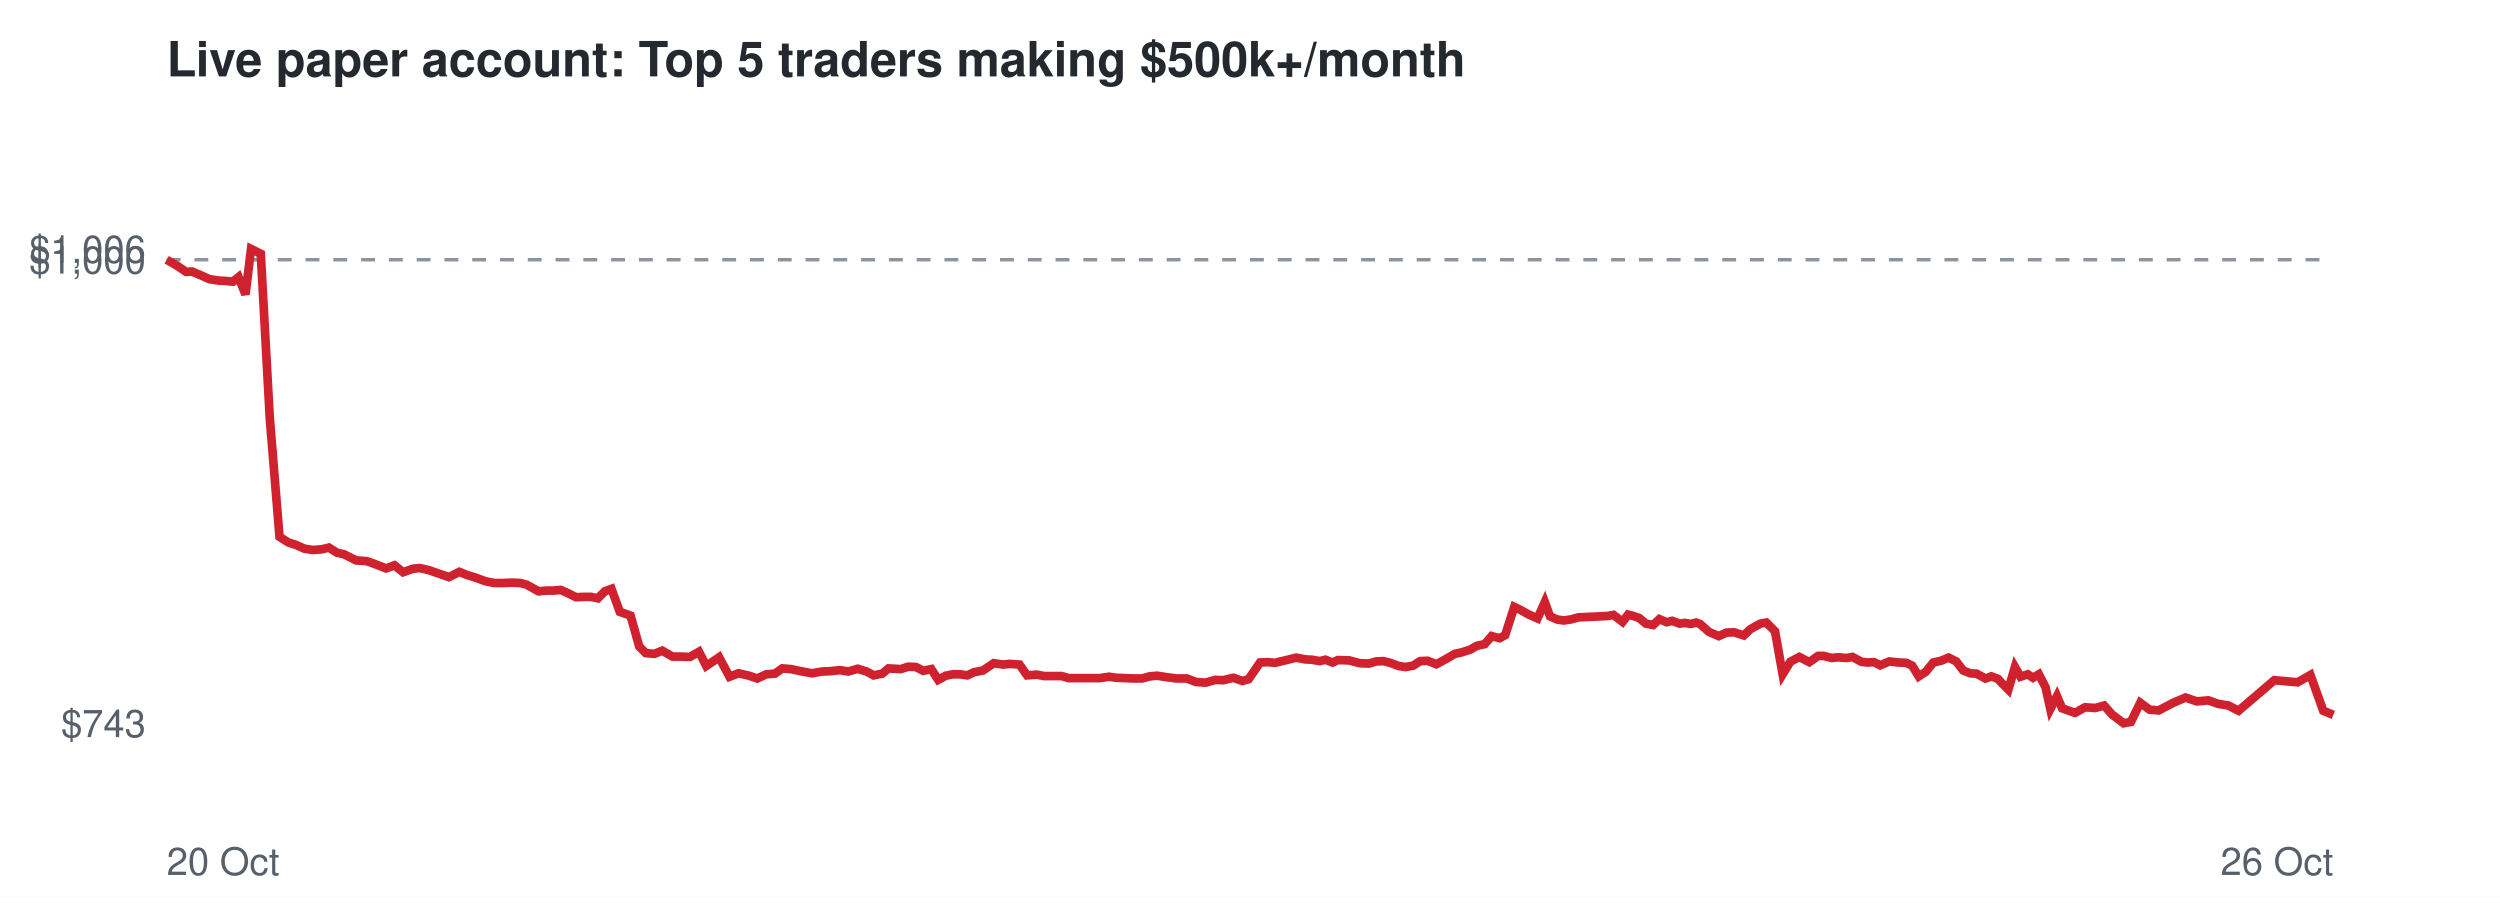
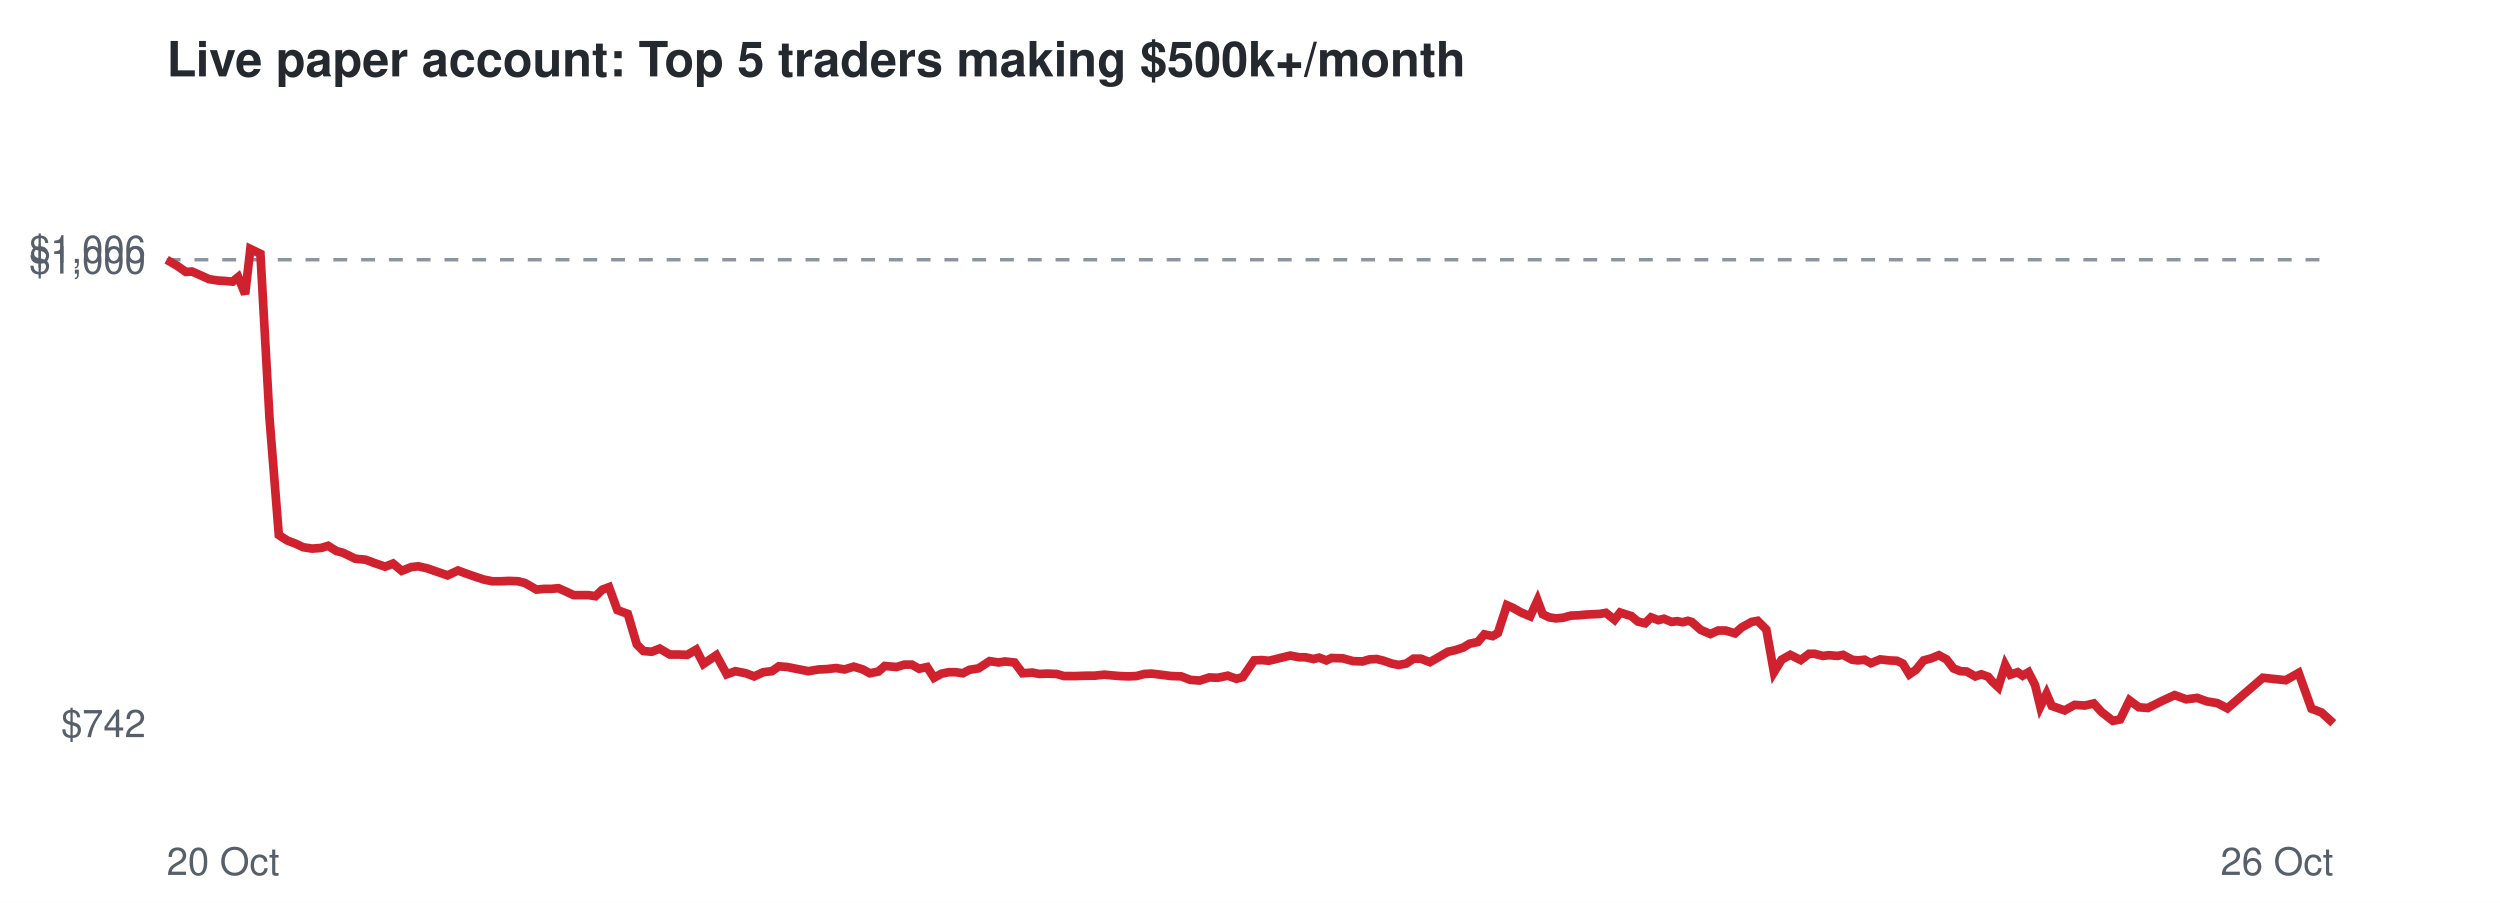
<svg xmlns="http://www.w3.org/2000/svg" viewBox="0 0 720 260" font-family="Helvetica,Arial,sans-serif">
  <rect width="720" height="260" fill="#ffffff" />
  <text x="48" y="22" font-size="14" font-weight="bold" fill="#24292f">Live paper account: Top 5 traders making $500k+/month</text>
  <line x1="48" x2="672" y1="74.8" y2="74.8" stroke="#8c959f" stroke-dasharray="4 4" />
-   <text x="42" y="212.3" font-size="11" text-anchor="end" fill="#57606a">$743</text>
+   <text x="42" y="212.3" font-size="11" text-anchor="end" fill="#57606a">$742</text>
  <text x="42" y="78.8" font-size="11" text-anchor="end" fill="#57606a">$1,000</text>
  <text x="42" y="75.7" font-size="11" text-anchor="end" fill="#57606a">$1,006</text>
  <text x="48" y="252" font-size="11" fill="#57606a">20 Oct</text>
  <text x="672" y="252" font-size="11" text-anchor="end" fill="#57606a">26 Oct</text>
-   <polyline points="48.0,74.8 51.1,76.6 53.6,78.3 55.3,78.2 58.1,79.4 60.3,80.4 62.9,80.8 64.7,80.9 67.1,81.1 68.7,79.8 70.7,84.8 72.3,71.7 75.1,73.1 77.7,120.5 80.5,154.6 83.0,156.2 85.4,157.0 87.6,158.0 90.1,158.4 92.7,158.2 94.7,157.7 97.1,159.2 99.0,159.6 102.6,161.4 105.6,161.6 108.1,162.5 111.2,163.7 113.6,162.8 116.1,164.8 118.9,163.8 120.9,163.6 123.5,164.2 125.8,165.0 129.3,166.2 132.3,164.7 134.5,165.6 137.1,166.4 139.8,167.4 142.3,167.9 145.0,167.9 147.3,167.8 149.8,167.9 151.7,168.4 155.1,170.3 157.3,170.1 159.3,170.1 161.5,169.9 163.7,170.9 165.9,172.0 168.1,171.9 170.2,171.9 172.2,172.3 174.2,170.3 176.1,169.6 178.5,176.2 181.6,177.3 184.1,186.2 186.0,188.1 188.5,188.3 190.7,187.4 193.7,189.1 196.1,189.1 198.7,189.2 201.3,187.7 203.4,191.8 207.1,189.3 210.1,194.9 212.7,193.9 215.7,194.6 218.1,195.4 220.7,194.2 223.2,194.0 225.3,192.5 227.8,192.7 230.1,193.2 233.8,193.9 236.8,193.4 239.1,193.3 241.9,193.0 244.3,193.4 247.0,192.6 249.6,193.4 251.6,194.5 254.1,194.0 255.9,192.5 259.4,192.7 261.6,192.0 263.8,192.1 265.9,193.2 268.2,192.7 270.2,195.8 272.4,194.6 274.4,194.2 276.5,194.2 278.6,194.5 280.5,193.6 283.1,193.1 286.2,191.0 288.9,191.4 290.7,191.2 293.6,191.4 295.8,194.5 298.6,194.3 300.7,194.7 303.0,194.7 305.7,194.7 307.8,195.3 311.3,195.3 314.3,195.3 316.7,195.3 319.4,194.9 321.5,195.2 324.0,195.3 326.5,195.4 328.9,195.4 331.1,194.8 333.2,194.6 335.8,195.0 338.8,195.4 341.8,195.4 344.4,196.4 347.2,196.6 350.0,195.8 352.3,195.9 355.2,195.2 357.8,196.1 359.6,195.6 362.9,190.8 365.1,190.7 367.2,190.9 368.8,190.5 371.3,189.9 373.3,189.4 375.9,189.9 377.8,190.0 380.1,190.4 381.7,190.0 383.8,190.8 385.3,190.1 388.6,190.2 391.6,191.0 394.3,191.1 396.3,190.5 398.4,190.4 400.4,190.9 402.8,191.8 404.8,192.1 407.0,191.7 409.0,190.4 411.1,190.3 413.7,191.3 416.6,189.7 419.0,188.3 420.9,187.9 423.4,187.1 425.3,186.0 427.6,185.5 429.6,183.2 431.9,183.8 433.5,182.9 436.1,174.8 437.8,175.6 440.3,177.0 442.8,178.1 444.9,173.4 446.4,177.5 448.4,178.4 450.3,178.7 452.4,178.4 454.6,177.8 456.8,177.7 459.0,177.6 461.0,177.5 463.0,177.4 464.7,177.1 467.3,179.1 468.9,177.0 470.7,177.5 472.1,178.0 474.0,179.6 476.1,180.0 477.9,178.3 480.0,179.2 481.6,178.8 483.7,179.6 485.3,179.4 486.9,179.7 488.5,179.3 489.6,179.7 492.2,182.0 495.0,183.2 497.2,182.2 499.4,182.1 502.2,183.0 504.1,181.2 507.0,179.6 508.7,179.3 511.2,181.8 513.4,194.2 515.6,190.6 518.2,189.2 521.1,190.7 523.6,188.9 525.2,188.9 527.6,189.5 529.3,189.3 531.8,189.5 533.5,189.2 536.1,190.6 537.8,190.8 539.7,190.7 541.5,191.6 544.1,190.5 546.8,190.8 549.0,190.9 550.7,191.7 552.6,194.8 554.6,193.5 556.8,190.8 559.0,190.3 561.2,189.4 563.4,190.5 565.4,193.1 567.4,193.9 569.2,194.0 571.8,195.4 573.5,194.8 575.4,195.5 576.6,196.8 578.4,198.6 580.3,192.1 581.9,194.9 584.0,194.2 585.5,195.2 587.2,194.2 589.1,197.9 590.5,204.2 592.4,200.5 593.9,204.0 597.6,205.3 600.5,203.7 603.4,203.9 606.0,203.2 608.3,205.8 611.6,208.3 613.7,207.9 616.4,202.4 619.1,204.4 621.7,204.6 625.9,202.4 629.4,200.9 632.7,202.0 636.0,201.7 638.8,202.7 641.8,203.2 644.7,204.7 655.0,195.9 661.7,196.5 665.4,194.4 669.1,204.7 672.0,205.9" fill="none" stroke="#cf222e" stroke-width="2.5" />
+   <polyline points="48.0,74.8 51.1,76.6 53.5,78.3 55.3,78.2 58.0,79.4 60.2,80.4 62.8,80.8 64.6,80.9 67.0,81.1 68.6,79.8 70.6,84.7 72.1,71.7 75.0,73.1 77.6,120.2 80.3,154.1 82.8,155.7 85.2,156.6 87.3,157.6 89.9,158.0 92.5,157.8 94.5,157.2 96.9,158.7 98.8,159.2 102.3,160.9 105.3,161.2 107.7,162.1 110.9,163.2 113.2,162.3 115.7,164.4 118.5,163.3 120.5,163.1 123.1,163.7 125.4,164.5 128.9,165.7 131.9,164.3 134.0,165.1 136.6,166.0 139.3,166.9 141.8,167.4 144.5,167.4 146.7,167.3 149.2,167.4 151.2,167.9 154.5,169.8 156.7,169.6 158.7,169.6 160.8,169.4 163.1,170.4 165.2,171.4 167.4,171.4 169.5,171.4 171.5,171.7 173.5,169.8 175.4,169.1 177.8,175.7 180.8,176.8 183.4,185.6 185.3,187.5 187.7,187.7 190.0,186.8 192.9,188.5 195.3,188.5 197.9,188.6 200.5,187.1 202.6,191.2 206.3,188.7 209.3,194.2 211.8,193.3 214.8,193.9 217.2,194.8 219.8,193.6 222.3,193.3 224.3,191.9 226.8,192.1 229.2,192.6 232.8,193.3 235.8,192.8 238.1,192.7 240.8,192.4 243.2,192.8 245.9,192.0 248.5,192.8 250.5,193.9 253.0,193.4 254.8,191.8 258.2,192.1 260.5,191.4 262.6,191.4 264.7,192.6 267.0,192.1 269.0,195.2 271.2,194.0 273.2,193.6 275.3,193.6 277.3,193.9 279.2,192.9 281.8,192.5 285.0,190.4 287.6,190.8 289.4,190.5 292.2,190.8 294.5,193.9 297.3,193.7 299.3,194.1 301.6,194.0 304.3,194.1 306.4,194.7 309.9,194.7 312.8,194.6 315.2,194.6 318.0,194.3 320.1,194.5 322.5,194.7 325.0,194.8 327.3,194.7 329.6,194.1 331.7,194.0 334.2,194.3 337.3,194.7 340.2,194.8 342.8,195.8 345.5,196.0 348.3,195.1 350.7,195.2 353.6,194.6 356.1,195.5 357.9,195.0 361.2,190.2 363.4,190.1 365.4,190.3 367.1,189.9 369.5,189.3 371.6,188.8 374.2,189.3 376.0,189.3 378.3,189.8 379.9,189.4 382.0,190.2 383.5,189.5 386.7,189.6 389.7,190.4 392.4,190.5 394.4,189.9 396.5,189.8 398.5,190.3 400.8,191.1 402.8,191.5 405.0,191.1 407.1,189.7 409.2,189.7 411.8,190.7 414.6,189.1 417.0,187.7 418.9,187.3 421.4,186.5 423.2,185.4 425.6,184.9 427.5,182.7 429.9,183.2 431.4,182.3 434.0,174.3 435.6,175.0 438.1,176.4 440.7,177.5 442.8,172.9 444.3,176.9 446.2,177.8 448.1,178.1 450.2,177.9 452.4,177.3 454.6,177.2 456.8,177.0 458.8,176.9 460.8,176.8 462.5,176.5 465.0,178.5 466.6,176.4 468.4,177.0 469.8,177.4 471.7,179.0 473.8,179.5 475.5,177.8 477.6,178.6 479.2,178.2 481.4,179.1 483.0,178.9 484.6,179.2 486.1,178.8 487.2,179.1 489.8,181.4 492.6,182.6 494.8,181.6 497.0,181.6 499.7,182.4 501.6,180.7 504.5,179.1 506.2,178.8 508.7,181.3 510.9,193.6 513.1,190.0 515.6,188.6 518.6,190.1 521.0,188.3 522.6,188.3 525.0,188.9 526.7,188.7 529.2,188.9 530.8,188.6 533.4,190.0 535.1,190.2 537.0,190.0 538.8,191.0 541.5,189.9 544.1,190.2 546.3,190.3 548.0,191.1 549.9,194.2 551.8,192.9 554.0,190.2 556.2,189.6 558.4,188.7 560.6,189.9 562.6,192.5 564.6,193.3 566.4,193.4 568.9,194.8 570.6,194.2 572.6,194.9 573.7,196.2 575.5,197.9 577.5,191.5 579.0,194.3 581.1,193.6 582.5,194.6 584.2,193.6 586.1,197.3 587.6,203.5 589.4,199.8 590.9,203.3 594.6,204.6 597.5,203.0 600.4,203.2 603.0,202.6 605.3,205.1 608.5,207.6 610.6,207.2 613.3,201.7 616.0,203.7 618.6,203.9 622.8,201.8 626.3,200.2 629.6,201.4 632.8,201.0 635.6,202.0 638.6,202.5 641.5,204.0 651.7,195.2 658.3,195.9 662.0,193.8 665.7,204.1 668.6,205.2 672.0,208.3" fill="none" stroke="#cf222e" stroke-width="2.5" />
</svg>
